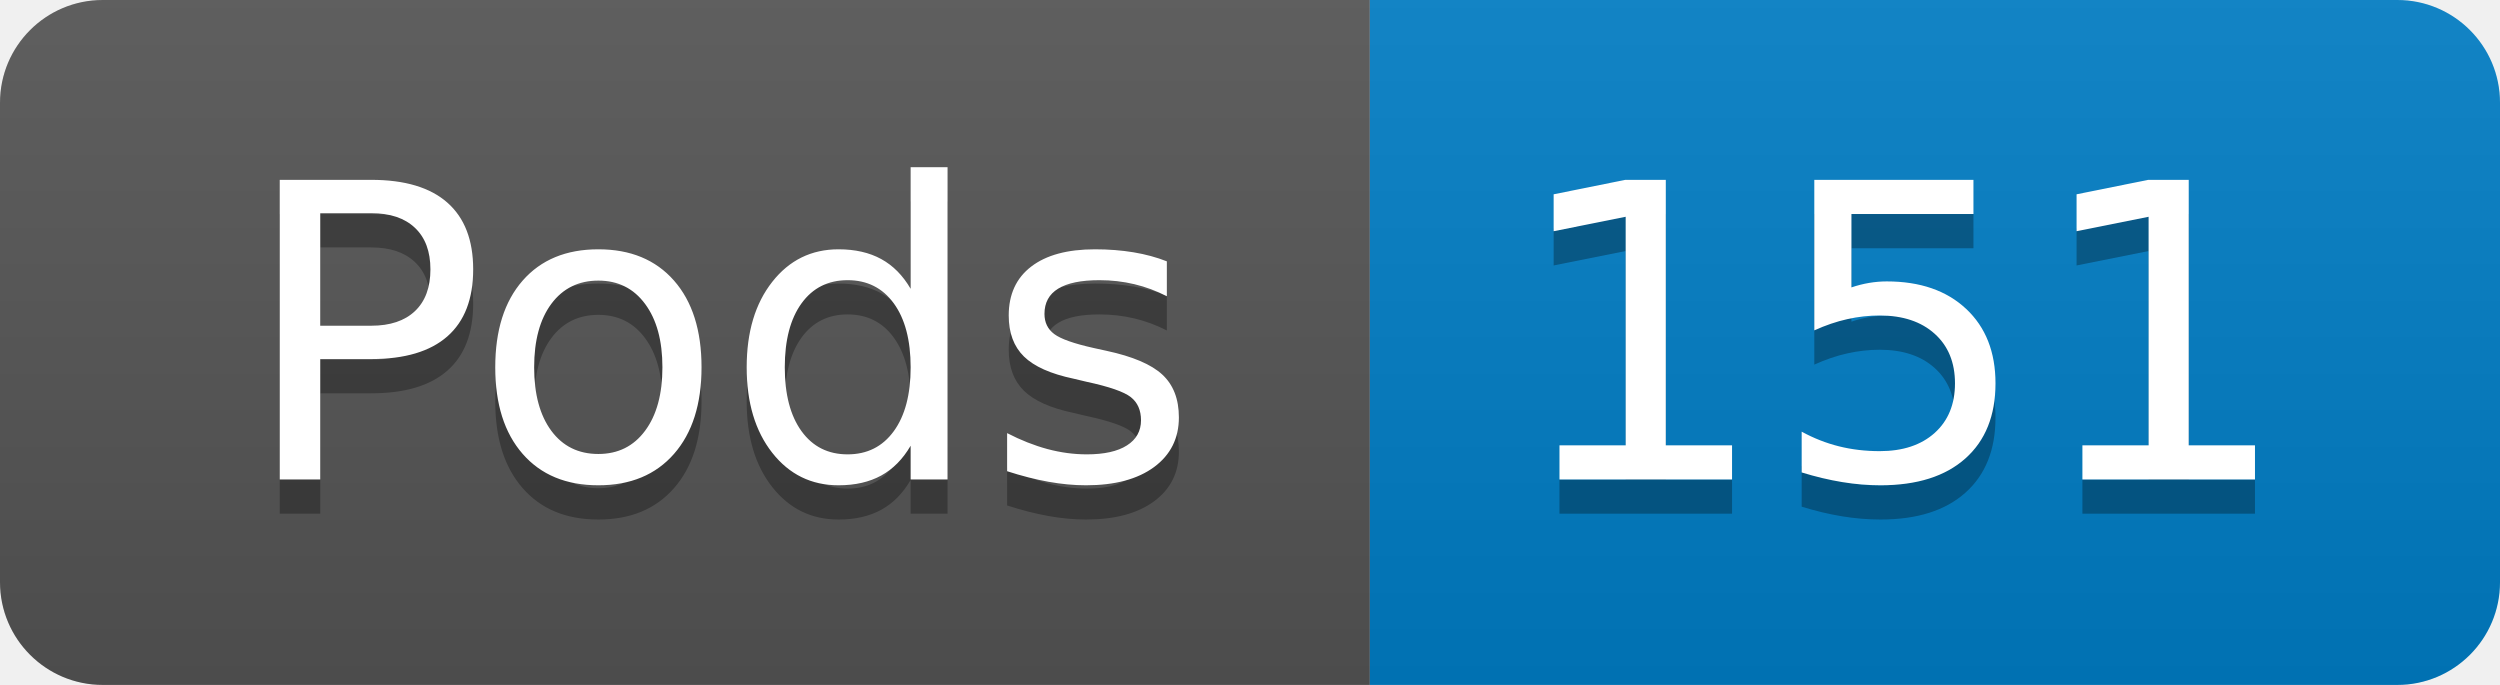
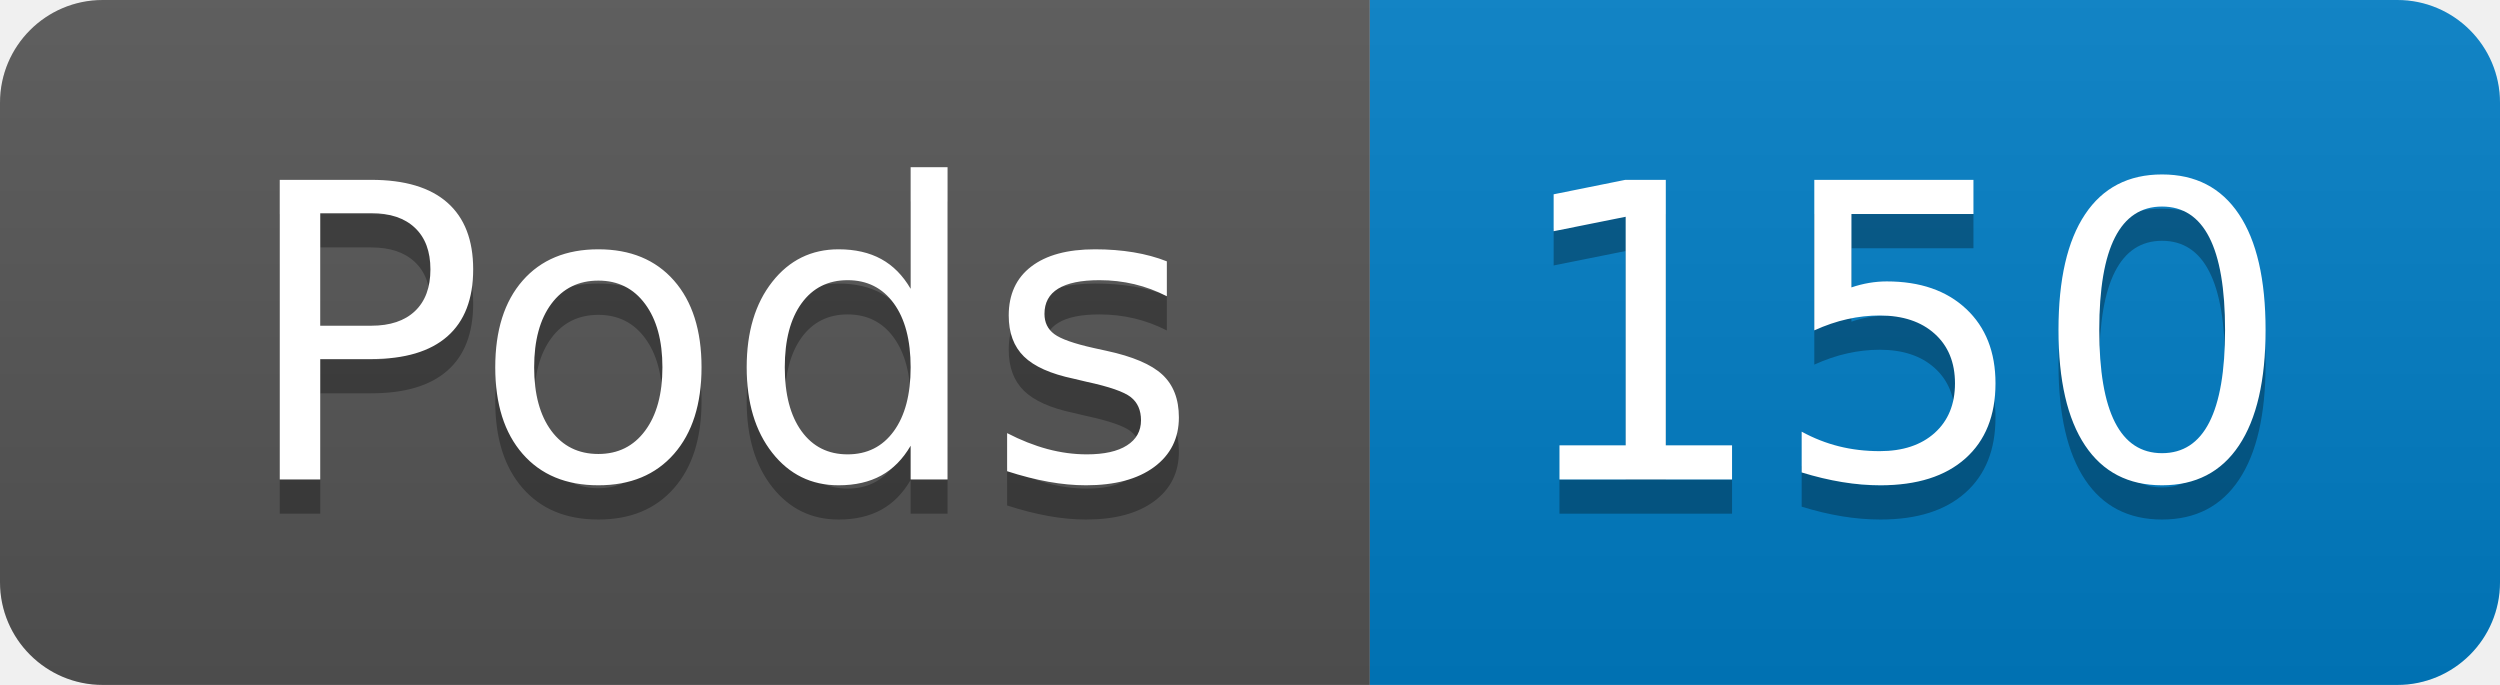
- <svg xmlns="http://www.w3.org/2000/svg" width="73" height="20" role="img" aria-label="Pods: 151">
+ <svg xmlns="http://www.w3.org/2000/svg" width="73" height="20" role="img" aria-label="Pods: 150">
  <linearGradient id="s" x2="0" y2="100%">
    <stop offset="0" stop-color="#bbb" stop-opacity=".1" />
    <stop offset="1" stop-opacity=".1" />
  </linearGradient>
  <clipPath id="r">
    <rect width="73" height="20" rx="3" fill="#fff" />
  </clipPath>
  <g clip-path="url(#r)">
    <rect width="40" height="20" fill="#555" />
    <rect x="40" width="33" height="20" fill="#007ec6" />
    <rect width="73" height="20" fill="url(#s)" />
  </g>
  <g fill="#fff" text-anchor="middle" font-family="Verdana,Geneva,DejaVu Sans,sans-serif" text-rendering="geometricPrecision" font-size="120">
    <text aria-hidden="true" x="210" y="150" fill="#010101" fill-opacity=".3" transform="scale(.1)" textLength="294">Pods</text>
    <text x="210" y="140" transform="scale(.1)" fill="#fff" textLength="294">Pods</text>
-     <text aria-hidden="true" x="555" y="150" fill="#010101" fill-opacity=".3" transform="scale(.1)" textLength="228">151</text>
-     <text x="555" y="140" transform="scale(.1)" fill="#fff" textLength="228">151</text>
+     <text aria-hidden="true" x="555" y="150" fill="#010101" fill-opacity=".3" transform="scale(.1)" textLength="228">150</text>
+     <text x="555" y="140" transform="scale(.1)" fill="#fff" textLength="228">150</text>
  </g>
</svg>
